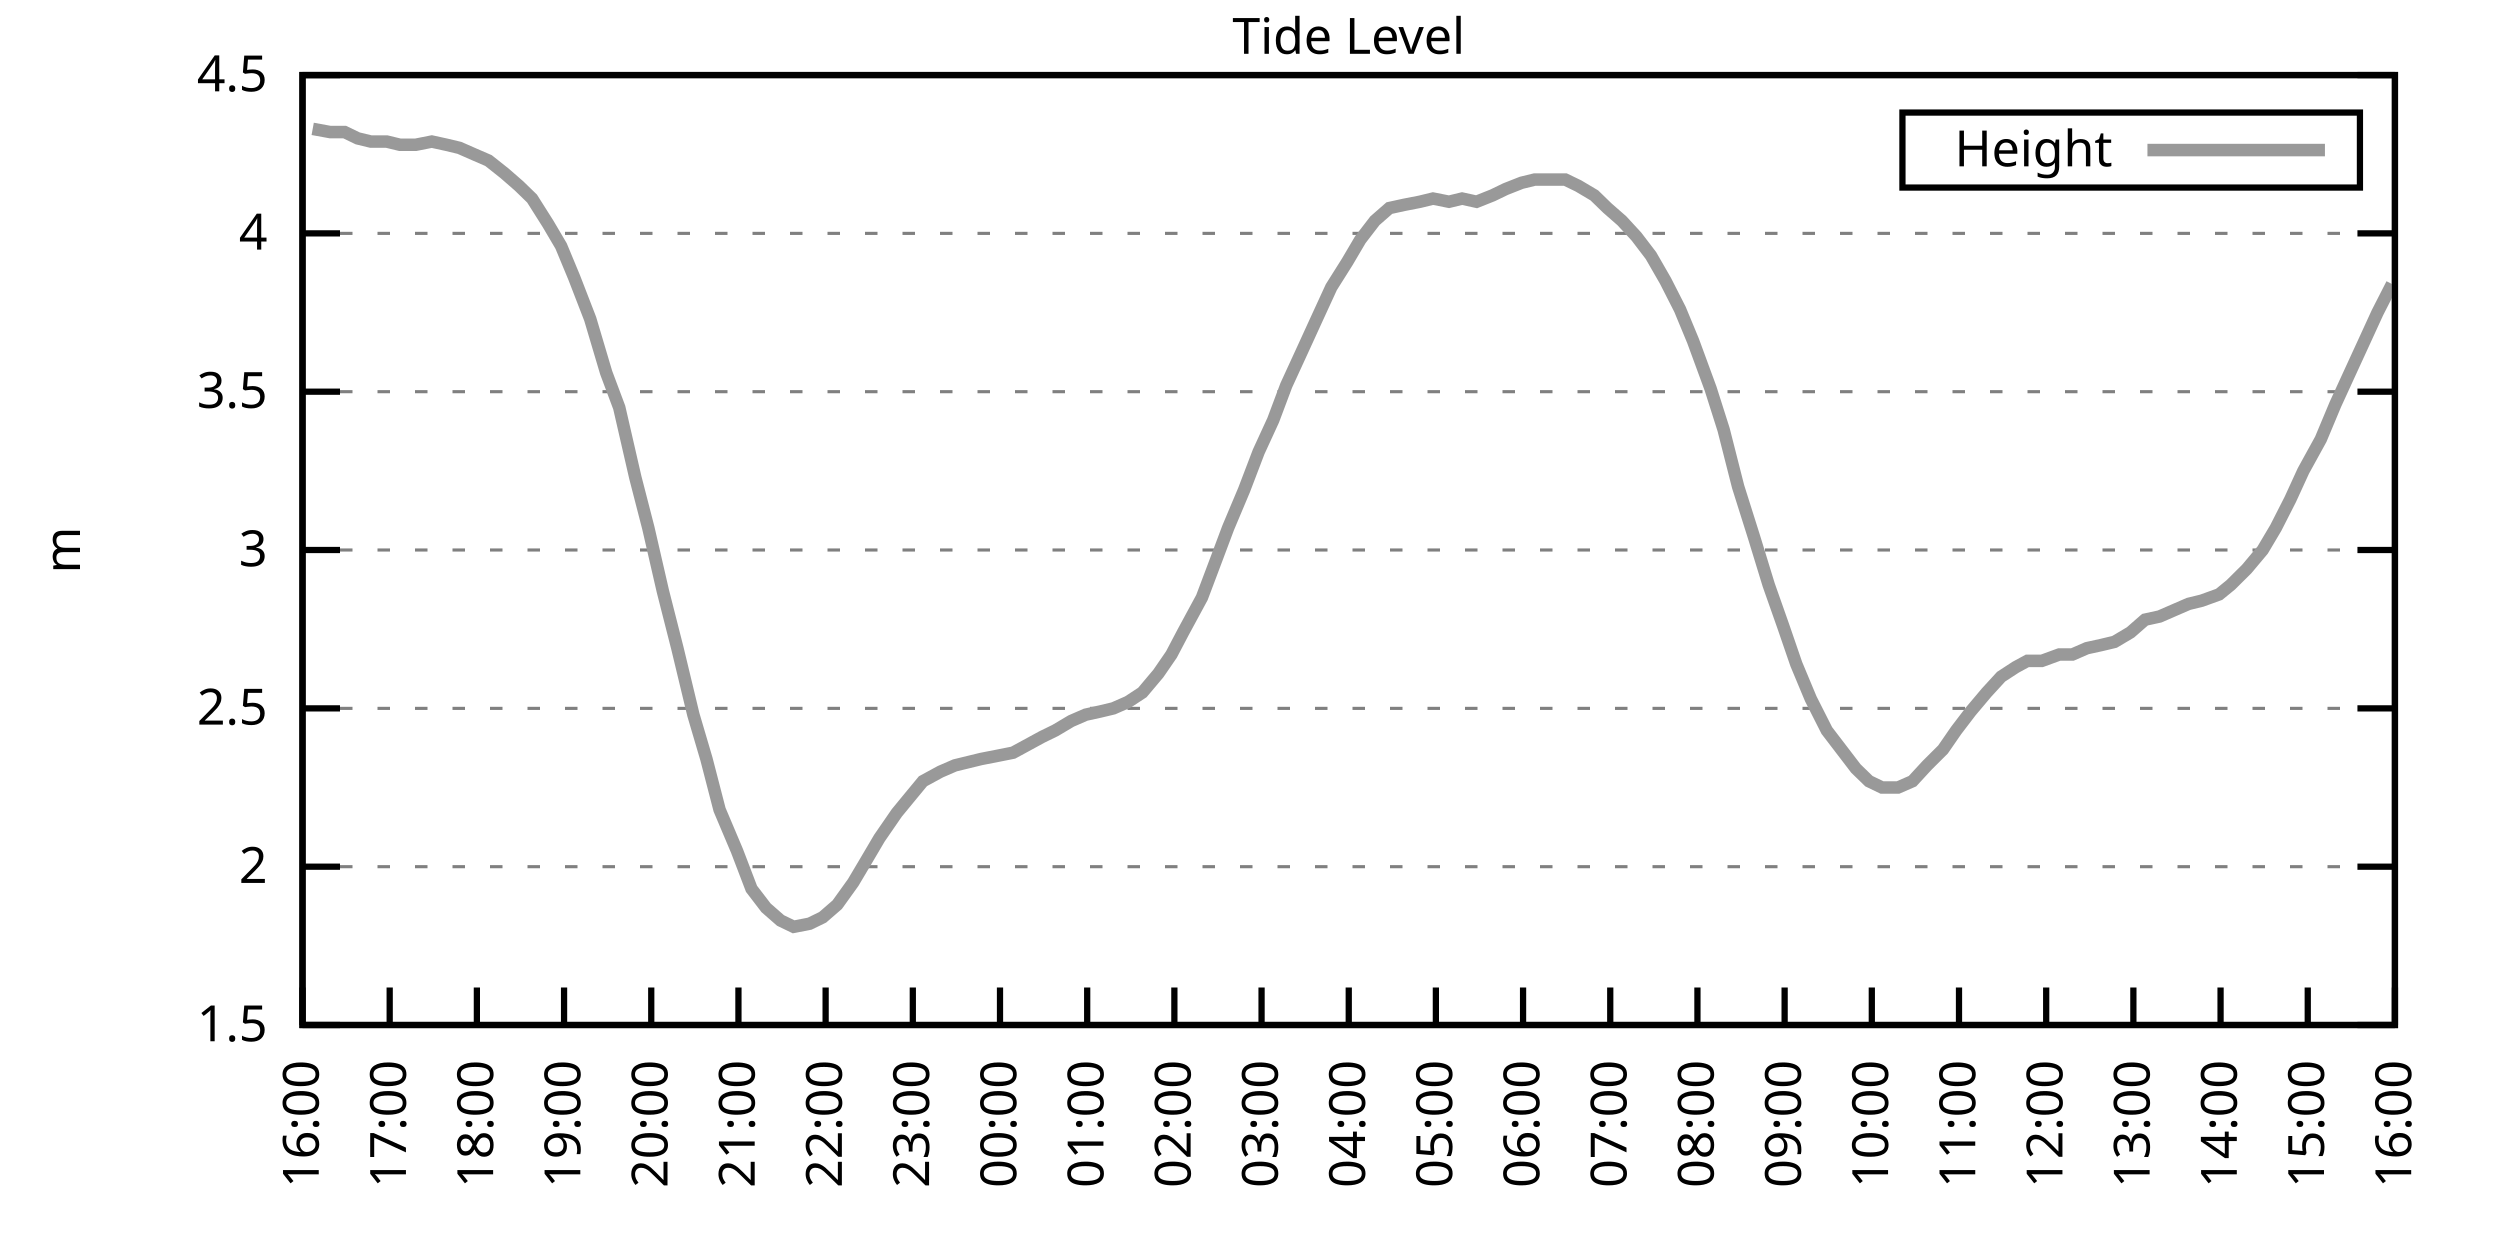
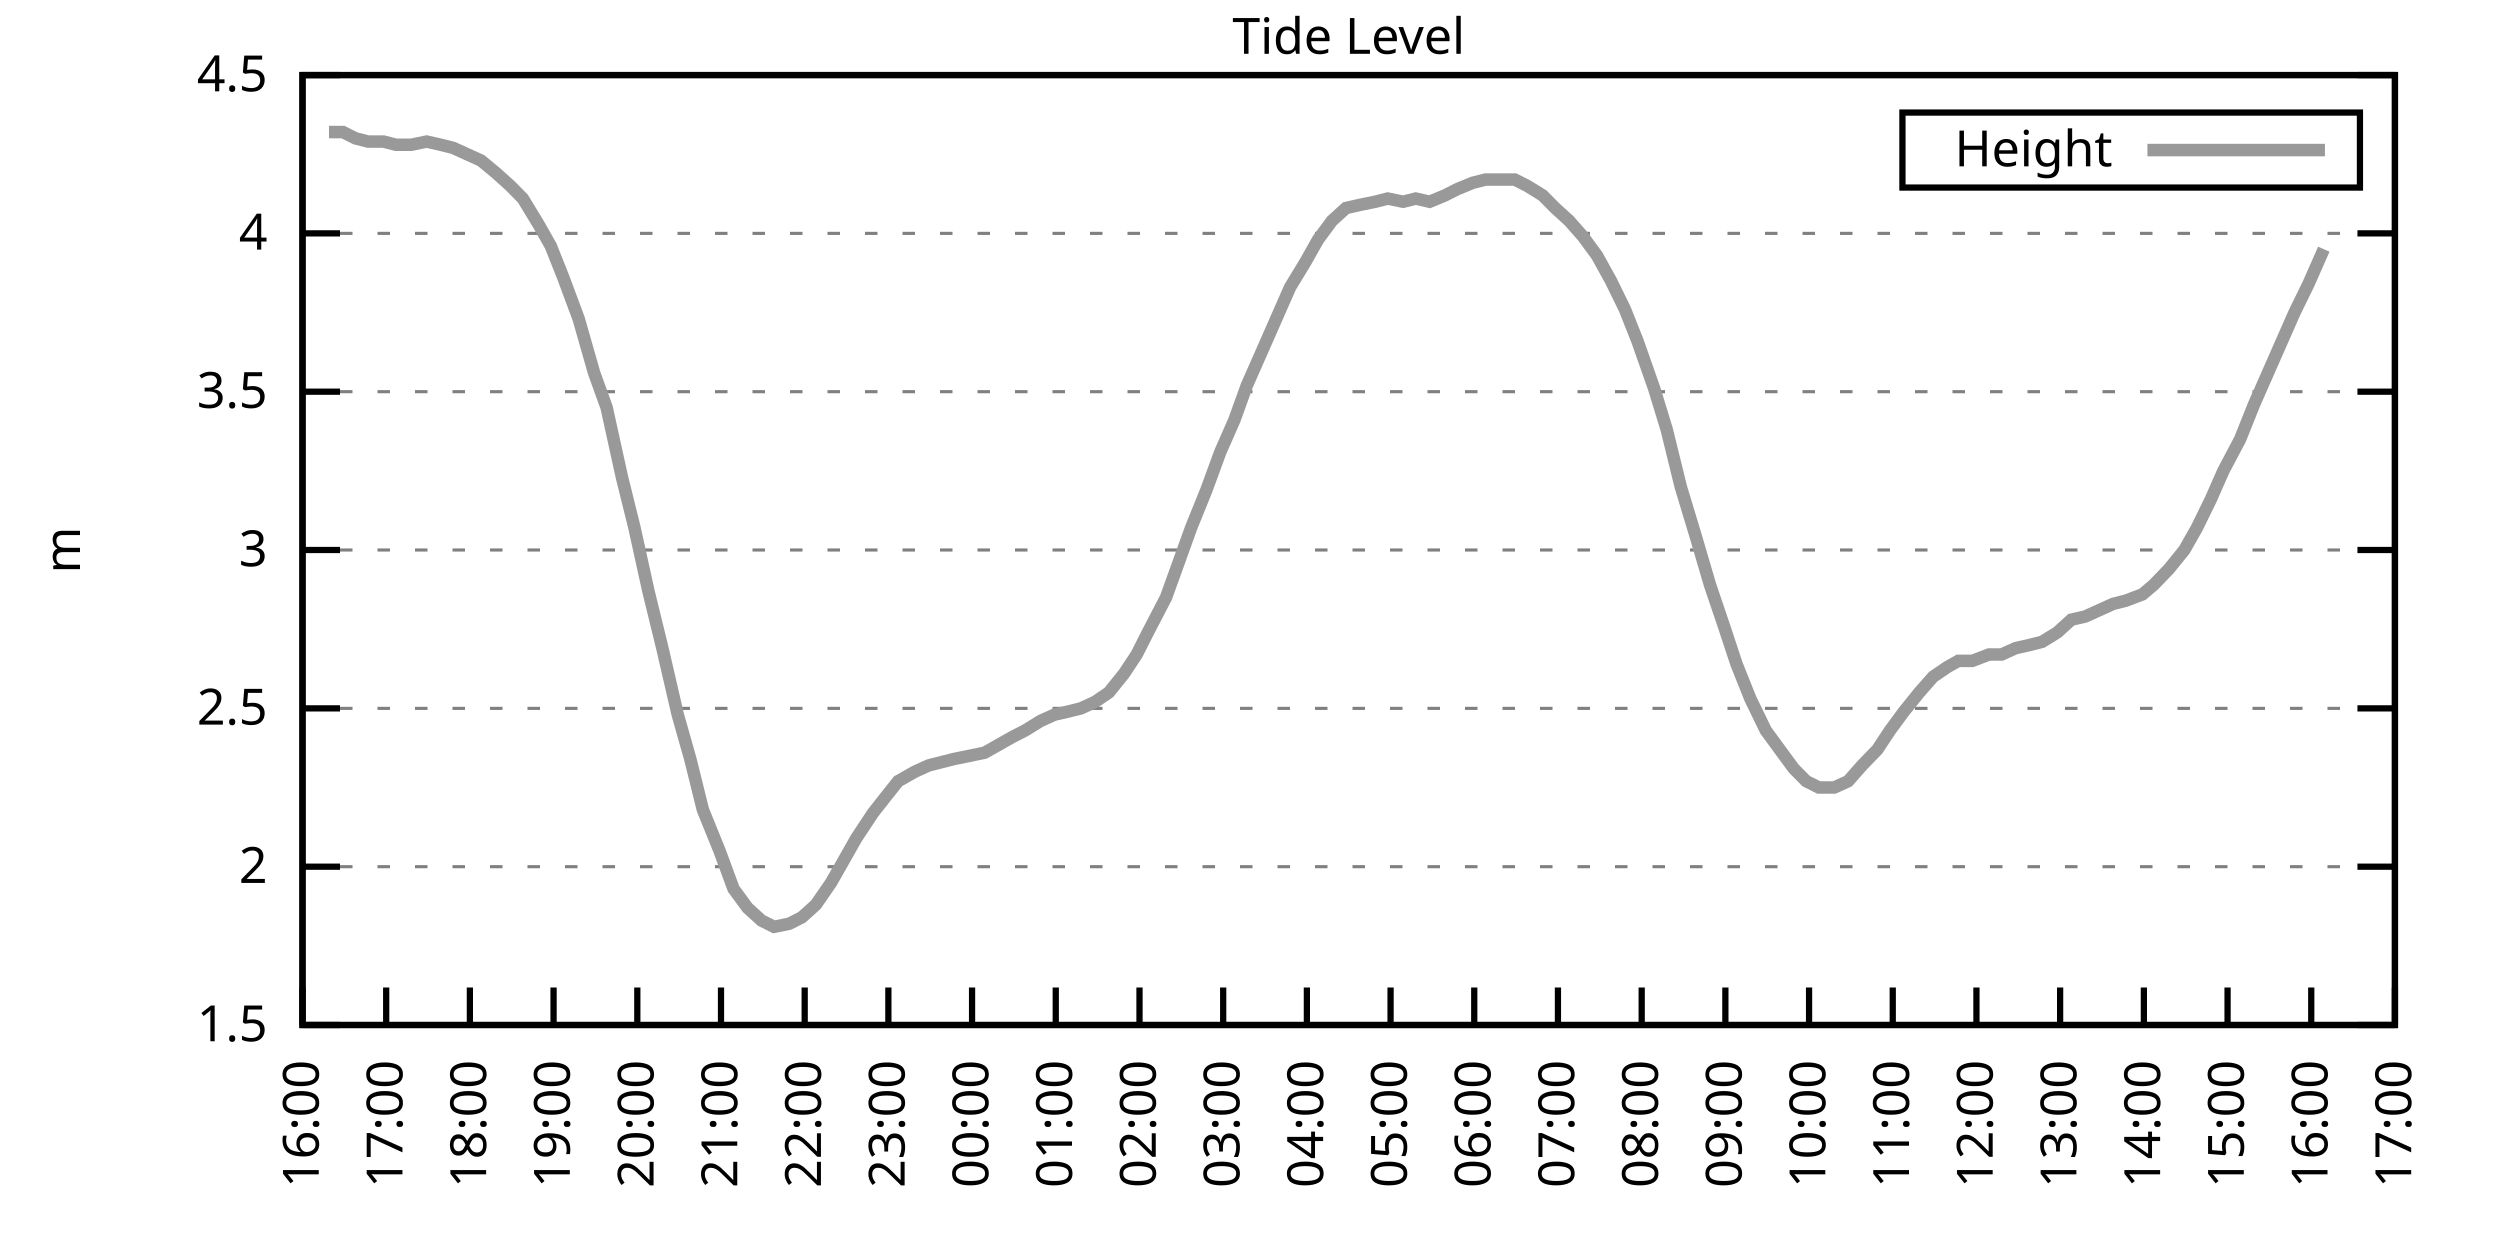
<svg xmlns="http://www.w3.org/2000/svg" xmlns:xlink="http://www.w3.org/1999/xlink" width="400" height="200" viewBox="0 0 400 200">
  <g id="gnuplot_canvas">
    <rect x="0" y="0" width="400" height="200" fill="none" />
    <defs>
      <circle id="gpDot" r="0.5" stroke-width="0.5" stroke="currentColor" />
      <path id="gpPt0" stroke-width="0.333" stroke="currentColor" d="M-1,0 h2 M0,-1 v2" />
      <path id="gpPt1" stroke-width="0.333" stroke="currentColor" d="M-1,-1 L1,1 M1,-1 L-1,1" />
      <path id="gpPt2" stroke-width="0.333" stroke="currentColor" d="M-1,0 L1,0 M0,-1 L0,1 M-1,-1 L1,1 M-1,1 L1,-1" />
      <rect id="gpPt3" stroke-width="0.333" stroke="currentColor" x="-1" y="-1" width="2" height="2" />
      <rect id="gpPt4" stroke-width="0.333" stroke="currentColor" fill="currentColor" x="-1" y="-1" width="2" height="2" />
      <circle id="gpPt5" stroke-width="0.333" stroke="currentColor" cx="0" cy="0" r="1" />
      <use xlink:href="#gpPt5" id="gpPt6" fill="currentColor" stroke="none" />
      <path id="gpPt7" stroke-width="0.333" stroke="currentColor" d="M0,-1.33 L-1.33,0.67 L1.33,0.67 z" />
      <use xlink:href="#gpPt7" id="gpPt8" fill="currentColor" stroke="none" />
      <use xlink:href="#gpPt7" id="gpPt9" stroke="currentColor" transform="rotate(180)" />
      <use xlink:href="#gpPt9" id="gpPt10" fill="currentColor" stroke="none" />
      <use xlink:href="#gpPt3" id="gpPt11" stroke="currentColor" transform="rotate(45)" />
      <use xlink:href="#gpPt11" id="gpPt12" fill="currentColor" stroke="none" />
      <path id="gpPt13" stroke-width="0.333" stroke="currentColor" d="M0,1.330 L1.265,0.411 L0.782,-1.067 L-0.782,-1.076 L-1.265,0.411 z" />
      <use xlink:href="#gpPt13" id="gpPt14" fill="currentColor" stroke="none" />
      <filter id="textbox" filterUnits="objectBoundingBox" x="0" y="0" height="1" width="1">
        <feFlood flood-color="white" flood-opacity="1" result="bgnd" />
        <feComposite in="SourceGraphic" in2="bgnd" operator="atop" />
      </filter>
      <filter id="greybox" filterUnits="objectBoundingBox" x="0" y="0" height="1" width="1">
        <feFlood flood-color="lightgrey" flood-opacity="1" result="grey" />
        <feComposite in="SourceGraphic" in2="grey" operator="atop" />
      </filter>
    </defs>
    <g fill="none" color="white" stroke="currentColor" stroke-width="1.00" stroke-linecap="butt" stroke-linejoin="miter">
</g>
    <g fill="none" color="black" stroke="currentColor" stroke-width="1.00" stroke-linecap="butt" stroke-linejoin="miter">
      <g stroke="none" shape-rendering="crispEdges">
        <polygon fill="rgb(255, 255, 255)" points="48.40,164.00 383.18,164.00 383.18,12.02 48.40,12.02 " />
      </g>
    </g>
    <g fill="none" color="black" stroke="currentColor" stroke-width="1.00" stroke-linecap="butt" stroke-linejoin="miter">
</g>
    <g fill="none" color="black" stroke="black" stroke-width="0.50" stroke-linecap="butt" stroke-linejoin="miter">
</g>
    <g fill="none" color="gray" stroke="currentColor" stroke-width="0.50" stroke-linecap="butt" stroke-linejoin="miter">
      <path stroke="gray" stroke-dasharray="2,4" class="gridline" d="M48.40,164.00 L383.19,164.00  " />
    </g>
    <g fill="none" color="gray" stroke="gray" stroke-width="1.00" stroke-linecap="butt" stroke-linejoin="miter">
</g>
    <g fill="none" color="black" stroke="currentColor" stroke-width="1.00" stroke-linecap="butt" stroke-linejoin="miter">
      <path stroke="black" d="M48.40,164.00 L54.40,164.00 M383.19,164.00 L377.19,164.00  " />
      <g transform="translate(42.80,166.60)" stroke="none" fill="black" font-family="Sans" font-size="8.00" text-anchor="end">
        <text>
          <tspan font-family="Sans"> 1.5</tspan>
        </text>
      </g>
    </g>
    <g fill="none" color="black" stroke="currentColor" stroke-width="1.00" stroke-linecap="butt" stroke-linejoin="miter">
</g>
    <g fill="none" color="black" stroke="black" stroke-width="0.50" stroke-linecap="butt" stroke-linejoin="miter">
</g>
    <g fill="none" color="gray" stroke="currentColor" stroke-width="0.50" stroke-linecap="butt" stroke-linejoin="miter">
      <path stroke="gray" stroke-dasharray="2,4" class="gridline" d="M48.40,138.67 L383.19,138.67  " />
    </g>
    <g fill="none" color="gray" stroke="gray" stroke-width="1.00" stroke-linecap="butt" stroke-linejoin="miter">
</g>
    <g fill="none" color="black" stroke="currentColor" stroke-width="1.00" stroke-linecap="butt" stroke-linejoin="miter">
      <path stroke="black" d="M48.40,138.67 L54.40,138.67 M383.19,138.67 L377.19,138.67  " />
      <g transform="translate(42.80,141.27)" stroke="none" fill="black" font-family="Sans" font-size="8.00" text-anchor="end">
        <text>
          <tspan font-family="Sans"> 2</tspan>
        </text>
      </g>
    </g>
    <g fill="none" color="black" stroke="currentColor" stroke-width="1.00" stroke-linecap="butt" stroke-linejoin="miter">
</g>
    <g fill="none" color="black" stroke="black" stroke-width="0.50" stroke-linecap="butt" stroke-linejoin="miter">
</g>
    <g fill="none" color="gray" stroke="currentColor" stroke-width="0.50" stroke-linecap="butt" stroke-linejoin="miter">
      <path stroke="gray" stroke-dasharray="2,4" class="gridline" d="M48.40,113.34 L383.19,113.34  " />
    </g>
    <g fill="none" color="gray" stroke="gray" stroke-width="1.00" stroke-linecap="butt" stroke-linejoin="miter">
</g>
    <g fill="none" color="black" stroke="currentColor" stroke-width="1.00" stroke-linecap="butt" stroke-linejoin="miter">
      <path stroke="black" d="M48.40,113.34 L54.40,113.34 M383.19,113.34 L377.19,113.34  " />
      <g transform="translate(42.80,115.94)" stroke="none" fill="black" font-family="Sans" font-size="8.00" text-anchor="end">
        <text>
          <tspan font-family="Sans"> 2.5</tspan>
        </text>
      </g>
    </g>
    <g fill="none" color="black" stroke="currentColor" stroke-width="1.00" stroke-linecap="butt" stroke-linejoin="miter">
</g>
    <g fill="none" color="black" stroke="black" stroke-width="0.50" stroke-linecap="butt" stroke-linejoin="miter">
</g>
    <g fill="none" color="gray" stroke="currentColor" stroke-width="0.50" stroke-linecap="butt" stroke-linejoin="miter">
      <path stroke="gray" stroke-dasharray="2,4" class="gridline" d="M48.40,88.00 L383.19,88.00  " />
    </g>
    <g fill="none" color="gray" stroke="gray" stroke-width="1.00" stroke-linecap="butt" stroke-linejoin="miter">
</g>
    <g fill="none" color="black" stroke="currentColor" stroke-width="1.00" stroke-linecap="butt" stroke-linejoin="miter">
      <path stroke="black" d="M48.40,88.00 L54.40,88.00 M383.19,88.00 L377.19,88.00  " />
      <g transform="translate(42.80,90.60)" stroke="none" fill="black" font-family="Sans" font-size="8.00" text-anchor="end">
        <text>
          <tspan font-family="Sans"> 3</tspan>
        </text>
      </g>
    </g>
    <g fill="none" color="black" stroke="currentColor" stroke-width="1.00" stroke-linecap="butt" stroke-linejoin="miter">
</g>
    <g fill="none" color="black" stroke="black" stroke-width="0.50" stroke-linecap="butt" stroke-linejoin="miter">
</g>
    <g fill="none" color="gray" stroke="currentColor" stroke-width="0.50" stroke-linecap="butt" stroke-linejoin="miter">
      <path stroke="gray" stroke-dasharray="2,4" class="gridline" d="M48.40,62.67 L383.19,62.67  " />
    </g>
    <g fill="none" color="gray" stroke="gray" stroke-width="1.00" stroke-linecap="butt" stroke-linejoin="miter">
</g>
    <g fill="none" color="black" stroke="currentColor" stroke-width="1.00" stroke-linecap="butt" stroke-linejoin="miter">
      <path stroke="black" d="M48.40,62.67 L54.40,62.67 M383.19,62.67 L377.19,62.67  " />
      <g transform="translate(42.80,65.27)" stroke="none" fill="black" font-family="Sans" font-size="8.00" text-anchor="end">
        <text>
          <tspan font-family="Sans"> 3.5</tspan>
        </text>
      </g>
    </g>
    <g fill="none" color="black" stroke="currentColor" stroke-width="1.00" stroke-linecap="butt" stroke-linejoin="miter">
</g>
    <g fill="none" color="black" stroke="black" stroke-width="0.50" stroke-linecap="butt" stroke-linejoin="miter">
</g>
    <g fill="none" color="gray" stroke="currentColor" stroke-width="0.50" stroke-linecap="butt" stroke-linejoin="miter">
      <path stroke="gray" stroke-dasharray="2,4" class="gridline" d="M48.40,37.34 L383.19,37.34  " />
    </g>
    <g fill="none" color="gray" stroke="gray" stroke-width="1.00" stroke-linecap="butt" stroke-linejoin="miter">
</g>
    <g fill="none" color="black" stroke="currentColor" stroke-width="1.00" stroke-linecap="butt" stroke-linejoin="miter">
      <path stroke="black" d="M48.40,37.34 L54.40,37.34 M383.19,37.34 L377.19,37.34  " />
      <g transform="translate(42.80,39.94)" stroke="none" fill="black" font-family="Sans" font-size="8.00" text-anchor="end">
        <text>
          <tspan font-family="Sans"> 4</tspan>
        </text>
      </g>
    </g>
    <g fill="none" color="black" stroke="currentColor" stroke-width="1.00" stroke-linecap="butt" stroke-linejoin="miter">
</g>
    <g fill="none" color="black" stroke="black" stroke-width="0.50" stroke-linecap="butt" stroke-linejoin="miter">
</g>
    <g fill="none" color="gray" stroke="currentColor" stroke-width="0.50" stroke-linecap="butt" stroke-linejoin="miter">
      <path stroke="gray" stroke-dasharray="2,4" class="gridline" d="M48.40,12.01 L383.19,12.01  " />
    </g>
    <g fill="none" color="gray" stroke="gray" stroke-width="1.00" stroke-linecap="butt" stroke-linejoin="miter">
</g>
    <g fill="none" color="black" stroke="currentColor" stroke-width="1.00" stroke-linecap="butt" stroke-linejoin="miter">
      <path stroke="black" d="M48.40,12.01 L54.40,12.01 M383.19,12.01 L377.19,12.01  " />
      <g transform="translate(42.80,14.61)" stroke="none" fill="black" font-family="Sans" font-size="8.00" text-anchor="end">
        <text>
          <tspan font-family="Sans"> 4.5</tspan>
        </text>
      </g>
    </g>
    <g fill="none" color="black" stroke="currentColor" stroke-width="1.00" stroke-linecap="butt" stroke-linejoin="miter">
      <path stroke="black" d="M48.40,164.00 L48.40,158.00  " />
      <g transform="translate(51.00,169.60) rotate(270.00)" stroke="none" fill="black" font-family="Sans" font-size="8.00" text-anchor="end">
        <text>
          <tspan font-family="Sans">16:00</tspan>
        </text>
      </g>
    </g>
    <g fill="none" color="black" stroke="currentColor" stroke-width="1.00" stroke-linecap="butt" stroke-linejoin="miter">
-       <path stroke="black" d="M62.35,164.00 L62.35,158.00  " />
-       <g transform="translate(64.95,169.60) rotate(270.00)" stroke="none" fill="black" font-family="Sans" font-size="8.00" text-anchor="end">
+       <path stroke="black" d="M61.79,164.00 L61.79,158.00  " />
+       <g transform="translate(64.39,169.60) rotate(270.00)" stroke="none" fill="black" font-family="Sans" font-size="8.00" text-anchor="end">
        <text>
          <tspan font-family="Sans">17:00</tspan>
        </text>
      </g>
    </g>
    <g fill="none" color="black" stroke="currentColor" stroke-width="1.00" stroke-linecap="butt" stroke-linejoin="miter">
-       <path stroke="black" d="M76.30,164.00 L76.30,158.00  " />
-       <g transform="translate(78.90,169.60) rotate(270.00)" stroke="none" fill="black" font-family="Sans" font-size="8.00" text-anchor="end">
+       <path stroke="black" d="M75.18,164.00 L75.18,158.00  " />
+       <g transform="translate(77.78,169.60) rotate(270.00)" stroke="none" fill="black" font-family="Sans" font-size="8.00" text-anchor="end">
        <text>
          <tspan font-family="Sans">18:00</tspan>
        </text>
      </g>
    </g>
    <g fill="none" color="black" stroke="currentColor" stroke-width="1.00" stroke-linecap="butt" stroke-linejoin="miter">
-       <path stroke="black" d="M90.25,164.00 L90.25,158.00  " />
-       <g transform="translate(92.85,169.60) rotate(270.00)" stroke="none" fill="black" font-family="Sans" font-size="8.00" text-anchor="end">
+       <path stroke="black" d="M88.57,164.00 L88.57,158.00  " />
+       <g transform="translate(91.17,169.60) rotate(270.00)" stroke="none" fill="black" font-family="Sans" font-size="8.00" text-anchor="end">
        <text>
          <tspan font-family="Sans">19:00</tspan>
        </text>
      </g>
    </g>
    <g fill="none" color="black" stroke="currentColor" stroke-width="1.00" stroke-linecap="butt" stroke-linejoin="miter">
-       <path stroke="black" d="M104.20,164.00 L104.20,158.00  " />
-       <g transform="translate(106.80,169.60) rotate(270.00)" stroke="none" fill="black" font-family="Sans" font-size="8.00" text-anchor="end">
+       <path stroke="black" d="M101.97,164.00 L101.97,158.00  " />
+       <g transform="translate(104.57,169.60) rotate(270.00)" stroke="none" fill="black" font-family="Sans" font-size="8.00" text-anchor="end">
        <text>
          <tspan font-family="Sans">20:00</tspan>
        </text>
      </g>
    </g>
    <g fill="none" color="black" stroke="currentColor" stroke-width="1.00" stroke-linecap="butt" stroke-linejoin="miter">
-       <path stroke="black" d="M118.15,164.00 L118.15,158.00  " />
-       <g transform="translate(120.75,169.60) rotate(270.00)" stroke="none" fill="black" font-family="Sans" font-size="8.00" text-anchor="end">
+       <path stroke="black" d="M115.36,164.00 L115.36,158.00  " />
+       <g transform="translate(117.96,169.60) rotate(270.00)" stroke="none" fill="black" font-family="Sans" font-size="8.00" text-anchor="end">
        <text>
          <tspan font-family="Sans">21:00</tspan>
        </text>
      </g>
    </g>
    <g fill="none" color="black" stroke="currentColor" stroke-width="1.00" stroke-linecap="butt" stroke-linejoin="miter">
-       <path stroke="black" d="M132.10,164.00 L132.10,158.00  " />
-       <g transform="translate(134.70,169.60) rotate(270.00)" stroke="none" fill="black" font-family="Sans" font-size="8.00" text-anchor="end">
+       <path stroke="black" d="M128.75,164.00 L128.75,158.00  " />
+       <g transform="translate(131.35,169.60) rotate(270.00)" stroke="none" fill="black" font-family="Sans" font-size="8.00" text-anchor="end">
        <text>
          <tspan font-family="Sans">22:00</tspan>
        </text>
      </g>
    </g>
    <g fill="none" color="black" stroke="currentColor" stroke-width="1.00" stroke-linecap="butt" stroke-linejoin="miter">
-       <path stroke="black" d="M146.05,164.00 L146.05,158.00  " />
-       <g transform="translate(148.65,169.60) rotate(270.00)" stroke="none" fill="black" font-family="Sans" font-size="8.00" text-anchor="end">
+       <path stroke="black" d="M142.14,164.00 L142.14,158.00  " />
+       <g transform="translate(144.74,169.60) rotate(270.00)" stroke="none" fill="black" font-family="Sans" font-size="8.00" text-anchor="end">
        <text>
          <tspan font-family="Sans">23:00</tspan>
        </text>
      </g>
    </g>
    <g fill="none" color="black" stroke="currentColor" stroke-width="1.00" stroke-linecap="butt" stroke-linejoin="miter">
-       <path stroke="black" d="M160.00,164.00 L160.00,158.00  " />
-       <g transform="translate(162.60,169.60) rotate(270.00)" stroke="none" fill="black" font-family="Sans" font-size="8.00" text-anchor="end">
+       <path stroke="black" d="M155.53,164.00 L155.53,158.00  " />
+       <g transform="translate(158.13,169.60) rotate(270.00)" stroke="none" fill="black" font-family="Sans" font-size="8.00" text-anchor="end">
        <text>
          <tspan font-family="Sans">00:00</tspan>
        </text>
      </g>
    </g>
    <g fill="none" color="black" stroke="currentColor" stroke-width="1.00" stroke-linecap="butt" stroke-linejoin="miter">
-       <path stroke="black" d="M173.95,164.00 L173.95,158.00  " />
-       <g transform="translate(176.55,169.60) rotate(270.00)" stroke="none" fill="black" font-family="Sans" font-size="8.00" text-anchor="end">
+       <path stroke="black" d="M168.92,164.00 L168.92,158.00  " />
+       <g transform="translate(171.52,169.60) rotate(270.00)" stroke="none" fill="black" font-family="Sans" font-size="8.00" text-anchor="end">
        <text>
          <tspan font-family="Sans">01:00</tspan>
        </text>
      </g>
    </g>
    <g fill="none" color="black" stroke="currentColor" stroke-width="1.00" stroke-linecap="butt" stroke-linejoin="miter">
-       <path stroke="black" d="M187.90,164.00 L187.90,158.00  " />
-       <g transform="translate(190.50,169.60) rotate(270.00)" stroke="none" fill="black" font-family="Sans" font-size="8.00" text-anchor="end">
+       <path stroke="black" d="M182.32,164.00 L182.32,158.00  " />
+       <g transform="translate(184.92,169.60) rotate(270.00)" stroke="none" fill="black" font-family="Sans" font-size="8.00" text-anchor="end">
        <text>
          <tspan font-family="Sans">02:00</tspan>
        </text>
      </g>
    </g>
    <g fill="none" color="black" stroke="currentColor" stroke-width="1.00" stroke-linecap="butt" stroke-linejoin="miter">
-       <path stroke="black" d="M201.85,164.00 L201.85,158.00  " />
-       <g transform="translate(204.45,169.60) rotate(270.00)" stroke="none" fill="black" font-family="Sans" font-size="8.00" text-anchor="end">
+       <path stroke="black" d="M195.71,164.00 L195.71,158.00  " />
+       <g transform="translate(198.31,169.60) rotate(270.00)" stroke="none" fill="black" font-family="Sans" font-size="8.00" text-anchor="end">
        <text>
          <tspan font-family="Sans">03:00</tspan>
        </text>
      </g>
    </g>
    <g fill="none" color="black" stroke="currentColor" stroke-width="1.00" stroke-linecap="butt" stroke-linejoin="miter">
-       <path stroke="black" d="M215.80,164.00 L215.80,158.00  " />
-       <g transform="translate(218.40,169.60) rotate(270.00)" stroke="none" fill="black" font-family="Sans" font-size="8.00" text-anchor="end">
+       <path stroke="black" d="M209.10,164.00 L209.10,158.00  " />
+       <g transform="translate(211.70,169.60) rotate(270.00)" stroke="none" fill="black" font-family="Sans" font-size="8.00" text-anchor="end">
        <text>
          <tspan font-family="Sans">04:00</tspan>
        </text>
      </g>
    </g>
    <g fill="none" color="black" stroke="currentColor" stroke-width="1.00" stroke-linecap="butt" stroke-linejoin="miter">
-       <path stroke="black" d="M229.74,164.00 L229.74,158.00  " />
-       <g transform="translate(232.34,169.60) rotate(270.00)" stroke="none" fill="black" font-family="Sans" font-size="8.00" text-anchor="end">
+       <path stroke="black" d="M222.49,164.00 L222.49,158.00  " />
+       <g transform="translate(225.09,169.60) rotate(270.00)" stroke="none" fill="black" font-family="Sans" font-size="8.00" text-anchor="end">
        <text>
          <tspan font-family="Sans">05:00</tspan>
        </text>
      </g>
    </g>
    <g fill="none" color="black" stroke="currentColor" stroke-width="1.00" stroke-linecap="butt" stroke-linejoin="miter">
-       <path stroke="black" d="M243.69,164.00 L243.69,158.00  " />
-       <g transform="translate(246.29,169.60) rotate(270.00)" stroke="none" fill="black" font-family="Sans" font-size="8.00" text-anchor="end">
+       <path stroke="black" d="M235.88,164.00 L235.88,158.00  " />
+       <g transform="translate(238.48,169.60) rotate(270.00)" stroke="none" fill="black" font-family="Sans" font-size="8.00" text-anchor="end">
        <text>
          <tspan font-family="Sans">06:00</tspan>
        </text>
      </g>
    </g>
    <g fill="none" color="black" stroke="currentColor" stroke-width="1.00" stroke-linecap="butt" stroke-linejoin="miter">
-       <path stroke="black" d="M257.64,164.00 L257.64,158.00  " />
-       <g transform="translate(260.24,169.60) rotate(270.00)" stroke="none" fill="black" font-family="Sans" font-size="8.00" text-anchor="end">
+       <path stroke="black" d="M249.27,164.00 L249.27,158.00  " />
+       <g transform="translate(251.87,169.60) rotate(270.00)" stroke="none" fill="black" font-family="Sans" font-size="8.00" text-anchor="end">
        <text>
          <tspan font-family="Sans">07:00</tspan>
        </text>
      </g>
    </g>
    <g fill="none" color="black" stroke="currentColor" stroke-width="1.00" stroke-linecap="butt" stroke-linejoin="miter">
-       <path stroke="black" d="M271.59,164.00 L271.59,158.00  " />
-       <g transform="translate(274.19,169.60) rotate(270.00)" stroke="none" fill="black" font-family="Sans" font-size="8.00" text-anchor="end">
+       <path stroke="black" d="M262.67,164.00 L262.67,158.00  " />
+       <g transform="translate(265.27,169.60) rotate(270.00)" stroke="none" fill="black" font-family="Sans" font-size="8.00" text-anchor="end">
        <text>
          <tspan font-family="Sans">08:00</tspan>
        </text>
      </g>
    </g>
    <g fill="none" color="black" stroke="currentColor" stroke-width="1.00" stroke-linecap="butt" stroke-linejoin="miter">
-       <path stroke="black" d="M285.54,164.00 L285.54,158.00  " />
-       <g transform="translate(288.14,169.60) rotate(270.00)" stroke="none" fill="black" font-family="Sans" font-size="8.00" text-anchor="end">
+       <path stroke="black" d="M276.06,164.00 L276.06,158.00  " />
+       <g transform="translate(278.66,169.60) rotate(270.00)" stroke="none" fill="black" font-family="Sans" font-size="8.00" text-anchor="end">
        <text>
          <tspan font-family="Sans">09:00</tspan>
        </text>
      </g>
    </g>
    <g fill="none" color="black" stroke="currentColor" stroke-width="1.00" stroke-linecap="butt" stroke-linejoin="miter">
-       <path stroke="black" d="M299.49,164.00 L299.49,158.00  " />
-       <g transform="translate(302.09,169.60) rotate(270.00)" stroke="none" fill="black" font-family="Sans" font-size="8.00" text-anchor="end">
+       <path stroke="black" d="M289.45,164.00 L289.45,158.00  " />
+       <g transform="translate(292.05,169.60) rotate(270.00)" stroke="none" fill="black" font-family="Sans" font-size="8.00" text-anchor="end">
        <text>
          <tspan font-family="Sans">10:00</tspan>
        </text>
      </g>
    </g>
    <g fill="none" color="black" stroke="currentColor" stroke-width="1.00" stroke-linecap="butt" stroke-linejoin="miter">
-       <path stroke="black" d="M313.44,164.00 L313.44,158.00  " />
-       <g transform="translate(316.04,169.60) rotate(270.00)" stroke="none" fill="black" font-family="Sans" font-size="8.00" text-anchor="end">
+       <path stroke="black" d="M302.84,164.00 L302.84,158.00  " />
+       <g transform="translate(305.44,169.60) rotate(270.00)" stroke="none" fill="black" font-family="Sans" font-size="8.00" text-anchor="end">
        <text>
          <tspan font-family="Sans">11:00</tspan>
        </text>
      </g>
    </g>
    <g fill="none" color="black" stroke="currentColor" stroke-width="1.00" stroke-linecap="butt" stroke-linejoin="miter">
-       <path stroke="black" d="M327.39,164.00 L327.39,158.00  " />
-       <g transform="translate(329.99,169.60) rotate(270.00)" stroke="none" fill="black" font-family="Sans" font-size="8.00" text-anchor="end">
+       <path stroke="black" d="M316.23,164.00 L316.23,158.00  " />
+       <g transform="translate(318.83,169.60) rotate(270.00)" stroke="none" fill="black" font-family="Sans" font-size="8.00" text-anchor="end">
        <text>
          <tspan font-family="Sans">12:00</tspan>
        </text>
      </g>
    </g>
    <g fill="none" color="black" stroke="currentColor" stroke-width="1.00" stroke-linecap="butt" stroke-linejoin="miter">
-       <path stroke="black" d="M341.34,164.00 L341.34,158.00  " />
-       <g transform="translate(343.94,169.60) rotate(270.00)" stroke="none" fill="black" font-family="Sans" font-size="8.00" text-anchor="end">
+       <path stroke="black" d="M329.62,164.00 L329.62,158.00  " />
+       <g transform="translate(332.22,169.60) rotate(270.00)" stroke="none" fill="black" font-family="Sans" font-size="8.00" text-anchor="end">
        <text>
          <tspan font-family="Sans">13:00</tspan>
        </text>
      </g>
    </g>
    <g fill="none" color="black" stroke="currentColor" stroke-width="1.00" stroke-linecap="butt" stroke-linejoin="miter">
-       <path stroke="black" d="M355.29,164.00 L355.29,158.00  " />
-       <g transform="translate(357.89,169.60) rotate(270.00)" stroke="none" fill="black" font-family="Sans" font-size="8.00" text-anchor="end">
+       <path stroke="black" d="M343.02,164.00 L343.02,158.00  " />
+       <g transform="translate(345.62,169.60) rotate(270.00)" stroke="none" fill="black" font-family="Sans" font-size="8.00" text-anchor="end">
        <text>
          <tspan font-family="Sans">14:00</tspan>
        </text>
      </g>
    </g>
    <g fill="none" color="black" stroke="currentColor" stroke-width="1.00" stroke-linecap="butt" stroke-linejoin="miter">
-       <path stroke="black" d="M369.24,164.00 L369.24,158.00  " />
-       <g transform="translate(371.84,169.60) rotate(270.00)" stroke="none" fill="black" font-family="Sans" font-size="8.00" text-anchor="end">
+       <path stroke="black" d="M356.41,164.00 L356.41,158.00  " />
+       <g transform="translate(359.01,169.60) rotate(270.00)" stroke="none" fill="black" font-family="Sans" font-size="8.00" text-anchor="end">
        <text>
          <tspan font-family="Sans">15:00</tspan>
+         </text>
+       </g>
+     </g>
+     <g fill="none" color="black" stroke="currentColor" stroke-width="1.00" stroke-linecap="butt" stroke-linejoin="miter">
+       <path stroke="black" d="M369.80,164.00 L369.80,158.00  " />
+       <g transform="translate(372.40,169.60) rotate(270.00)" stroke="none" fill="black" font-family="Sans" font-size="8.00" text-anchor="end">
+         <text>
+           <tspan font-family="Sans">16:00</tspan>
        </text>
      </g>
    </g>
    <g fill="none" color="black" stroke="currentColor" stroke-width="1.00" stroke-linecap="butt" stroke-linejoin="miter">
      <path stroke="black" d="M383.19,164.00 L383.19,158.00  " />
      <g transform="translate(385.79,169.60) rotate(270.00)" stroke="none" fill="black" font-family="Sans" font-size="8.00" text-anchor="end">
        <text>
-           <tspan font-family="Sans">16:00</tspan>
+           <tspan font-family="Sans">17:00</tspan>
        </text>
      </g>
    </g>
    <g fill="none" color="black" stroke="currentColor" stroke-width="1.00" stroke-linecap="butt" stroke-linejoin="miter">
</g>
    <g fill="none" color="black" stroke="currentColor" stroke-width="1.00" stroke-linecap="butt" stroke-linejoin="miter">
      <path stroke="black" d="M48.40,12.01 L48.40,164.00 L383.19,164.00 L383.19,12.01 L48.40,12.01 Z  " />
    </g>
    <g fill="none" color="black" stroke="currentColor" stroke-width="1.00" stroke-linecap="butt" stroke-linejoin="miter">
</g>
    <g fill="none" color="black" stroke="currentColor" stroke-width="1.00" stroke-linecap="butt" stroke-linejoin="miter">
      <path stroke="black" d="M304.39,30.01 L304.39,18.01 L377.59,18.01 L377.59,30.01 L304.39,30.01 Z  " />
    </g>
    <g id="Tide_level_plot_1">
      <g fill="none" color="white" stroke="black" stroke-width="2.00" stroke-linecap="butt" stroke-linejoin="miter">
</g>
      <g fill="none" color="black" stroke="currentColor" stroke-width="2.00" stroke-linecap="butt" stroke-linejoin="miter">
        <g transform="translate(337.99,26.61)" stroke="none" fill="black" font-family="Sans" font-size="8.00" text-anchor="end">
          <text>
            <tspan font-family="Sans">Height</tspan>
          </text>
        </g>
      </g>
      <g fill="none" color="black" stroke="currentColor" stroke-width="2.00" stroke-linecap="butt" stroke-linejoin="miter">
-         <path stroke="rgb(153, 153, 153)" d="M343.59,24.01 L371.99,24.01 M50.03,20.62 L52.82,21.13 L55.14,21.13 L57.23,22.14 L59.33,22.65 L61.88,22.65   L63.98,23.16 L66.53,23.16 L69.09,22.65 L71.42,23.16 L73.51,23.66 L75.83,24.68 L78.16,25.69 L80.72,27.72   L83.04,29.74 L85.13,31.77 L87.69,35.82 L89.78,39.37 L91.88,44.43 L94.43,51.02 L96.99,59.63 L99.08,65.21   L101.64,76.35 L103.73,84.46 L106.06,94.59 L108.38,103.71 L110.94,114.35 L113.03,121.44 L115.13,129.55 L117.92,136.14   L120.24,142.21 L122.57,145.25 L124.89,147.28 L126.98,148.29 L129.54,147.79 L131.63,146.77 L133.96,144.75 L136.51,141.20   L138.61,137.66 L140.70,134.11 L143.49,130.06 L145.58,127.52 L147.67,124.99 L150.46,123.47 L152.79,122.46 L154.88,121.95   L156.97,121.44 L159.53,120.94 L162.09,120.43 L163.95,119.42 L166.74,117.90 L168.83,116.88 L171.39,115.36 L173.71,114.35   L176.04,113.84 L178.13,113.34 L180.46,112.32 L182.78,110.80 L185.34,107.76 L187.43,104.72 L189.29,101.18 L192.31,95.60   L194.41,90.03 L196.50,84.46 L199.06,78.38 L201.38,72.30 L203.71,67.23 L205.80,61.66 L208.36,56.09 L210.68,51.02   L213.01,45.95 L215.56,41.90 L217.65,38.35 L219.98,35.32 L222.30,33.29 L224.63,32.78 L227.19,32.28 L229.28,31.77   L231.84,32.28 L233.93,31.77 L236.25,32.28 L238.81,31.26 L240.90,30.25 L243.46,29.24 L245.55,28.73 L247.88,28.73   L250.44,28.73 L252.53,29.74 L255.09,31.26 L257.18,33.29 L259.50,35.32 L261.83,37.85 L264.15,40.89 L266.48,44.94   L268.80,49.50 L270.90,54.57 L273.69,62.17 L275.78,68.75 L278.10,77.87 L280.66,85.98 L282.99,93.58 L285.31,100.16   L287.40,106.24 L289.73,111.82 L292.29,116.88 L296.94,122.96 L299.03,124.99 L301.12,126.00 L303.68,126.00 L306.00,124.99   L308.33,122.46 L310.88,119.92 L312.98,116.88 L315.30,113.84 L317.86,110.80 L320.18,108.27 L322.51,106.75 L324.37,105.74   L326.69,105.74 L329.48,104.72 L331.58,104.72 L333.90,103.71 L336.23,103.20 L338.32,102.70 L340.88,101.18 L343.20,99.15   L345.53,98.64 L347.85,97.63 L350.18,96.62 L352.27,96.11 L355.06,95.10 L356.92,93.58 L359.48,91.04 L362.03,88.00   L364.13,84.46 L366.45,79.90 L368.54,75.34 L371.33,70.27 L373.66,64.70 L375.75,60.14 L378.08,55.07 L380.40,50.01   L382.73,45.45  " />
+         <path stroke="rgb(153, 153, 153)" d="M343.59,24.01 L371.99,24.01 M52.64,21.13 L54.87,21.13 L56.88,22.14 L58.89,22.65 L61.35,22.65 L63.35,23.16   L65.81,23.16 L68.26,22.65 L70.50,23.16 L72.50,23.66 L74.74,24.68 L76.97,25.69 L79.42,27.72 L81.66,29.74   L83.66,31.77 L86.12,35.82 L88.13,39.37 L90.14,44.43 L92.59,51.02 L95.05,59.63 L97.06,65.21 L99.51,76.35   L101.52,84.46 L103.75,94.59 L105.98,103.71 L108.44,114.35 L110.45,121.44 L112.46,129.55 L115.13,136.14 L117.37,142.21   L119.60,145.25 L121.83,147.28 L123.84,148.29 L126.29,147.79 L128.30,146.77 L130.54,144.75 L132.99,141.20 L135.00,137.66   L137.01,134.11 L139.69,130.06 L141.69,127.52 L143.70,124.99 L146.38,123.47 L148.61,122.46 L150.62,121.95 L152.63,121.44   L155.09,120.94 L157.54,120.43 L159.33,119.42 L162.01,117.90 L164.01,116.88 L166.47,115.36 L168.70,114.35 L170.93,113.84   L172.94,113.34 L175.17,112.32 L177.41,110.80 L179.86,107.76 L181.87,104.72 L183.66,101.18 L186.56,95.60 L188.57,90.03   L190.57,84.46 L193.03,78.38 L195.26,72.30 L197.49,67.23 L199.50,61.66 L201.96,56.09 L204.19,51.02 L206.42,45.95   L208.88,41.90 L210.88,38.35 L213.12,35.32 L215.35,33.29 L217.58,32.78 L220.04,32.28 L222.04,31.77 L224.50,32.28   L226.51,31.77 L228.74,32.28 L231.20,31.26 L233.20,30.25 L235.66,29.24 L237.67,28.73 L239.90,28.73 L242.36,28.73   L244.36,29.74 L246.82,31.26 L248.83,33.29 L251.06,35.32 L253.29,37.85 L255.52,40.89 L257.76,44.94 L259.99,49.50   L262.00,54.57 L264.67,62.17 L266.68,68.75 L268.92,77.87 L271.37,85.98 L273.60,93.58 L275.83,100.16 L277.84,106.24   L280.07,111.82 L282.53,116.88 L286.99,122.96 L289.00,124.99 L291.01,126.00 L293.47,126.00 L295.70,124.99 L297.93,122.46   L300.39,119.92 L302.39,116.88 L304.63,113.84 L307.08,110.80 L309.31,108.27 L311.54,106.75 L313.33,105.74 L315.56,105.74   L318.24,104.72 L320.25,104.72 L322.48,103.71 L324.71,103.20 L326.72,102.70 L329.18,101.18 L331.41,99.15 L333.64,98.64   L335.87,97.63 L338.10,96.62 L340.11,96.11 L342.79,95.10 L344.58,93.58 L347.03,91.04 L349.49,88.00 L351.50,84.46   L353.73,79.90 L355.74,75.34 L358.42,70.27 L360.65,64.70 L362.66,60.14 L364.89,55.07 L367.12,50.01 L369.35,45.45   L371.81,39.87  " />
      </g>
    </g>
    <g fill="none" color="black" stroke="currentColor" stroke-width="2.00" stroke-linecap="butt" stroke-linejoin="miter">
</g>
    <g fill="none" color="black" stroke="black" stroke-width="1.00" stroke-linecap="butt" stroke-linejoin="miter">
</g>
    <g fill="none" color="black" stroke="currentColor" stroke-width="1.00" stroke-linecap="butt" stroke-linejoin="miter">
      <path stroke="black" d="M48.40,12.01 L48.40,164.00 L383.19,164.00 L383.19,12.01 L48.40,12.01 Z  " />
      <g transform="translate(12.80,88.01) rotate(270.00)" stroke="none" fill="black" font-family="Sans" font-size="8.00" text-anchor="middle">
        <text>
          <tspan font-family="Sans">m</tspan>
        </text>
      </g>
    </g>
    <g fill="none" color="black" stroke="currentColor" stroke-width="1.00" stroke-linecap="butt" stroke-linejoin="miter">
</g>
    <g fill="none" color="black" stroke="currentColor" stroke-width="1.00" stroke-linecap="butt" stroke-linejoin="miter">
      <g transform="translate(215.79,8.61)" stroke="none" fill="black" font-family="Sans" font-size="8.00" text-anchor="middle">
        <text>
          <tspan font-family="Sans">Tide Level</tspan>
        </text>
      </g>
    </g>
    <g fill="none" color="black" stroke="currentColor" stroke-width="1.00" stroke-linecap="butt" stroke-linejoin="miter">
</g>
  </g>
</svg>
